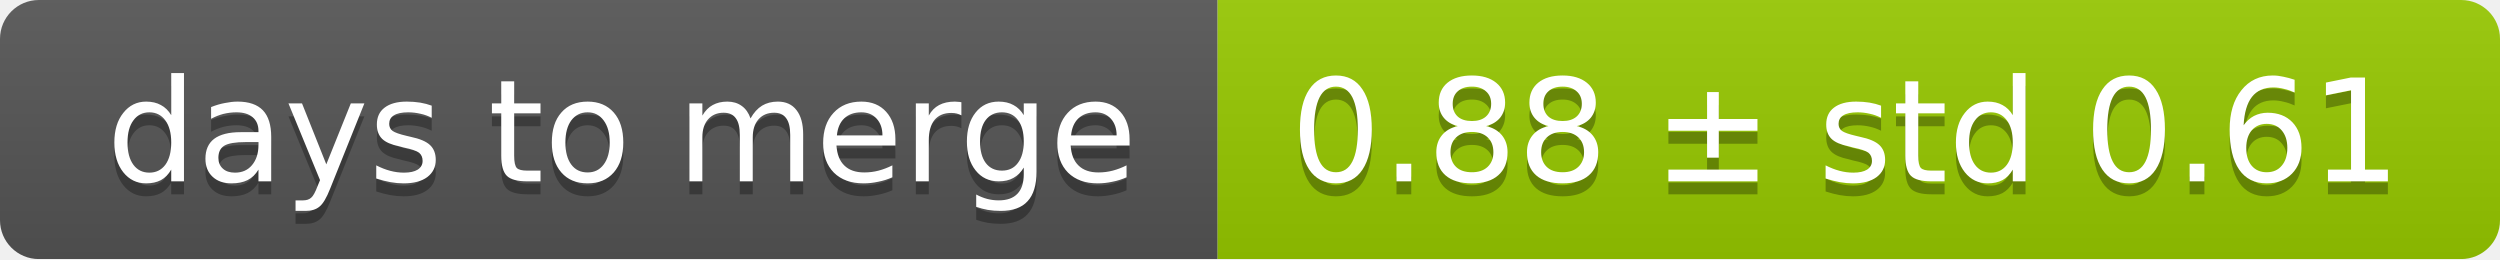
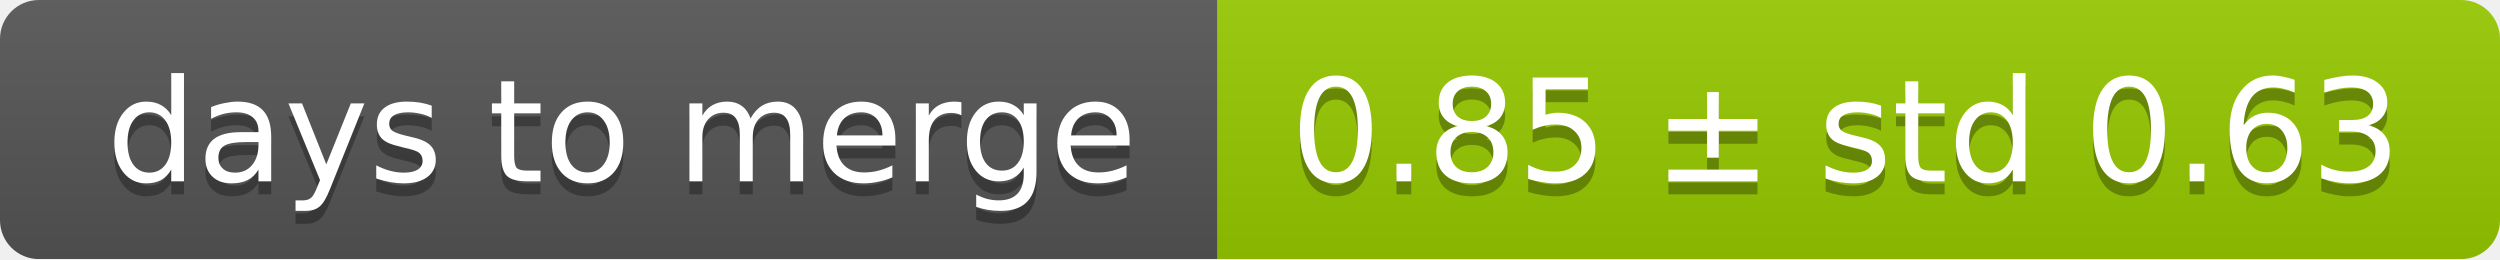
<svg xmlns="http://www.w3.org/2000/svg" width="193" height="20">
  <linearGradient id="smooth" x2="0" y2="100%">
    <stop offset="0" stop-color="#bbb" stop-opacity=".1" />
    <stop offset="1" stop-opacity=".1" />
  </linearGradient>
  <mask id="round">
    <rect width="193" height="20" rx="3" fill="#fff" />
  </mask>
  <g mask="url(#round)">
    <rect width="94" height="20" fill="#555" />
    <rect x="94" width="99" height="20" fill="#97ca00" />
    <rect width="193" height="20" fill="url(#smooth)" />
  </g>
  <g fill="#fff" text-anchor="middle" font-family="DejaVu Sans,Verdana,Geneva,sans-serif" font-size="11">
    <text x="48" y="15" fill="#010101" fill-opacity=".3">days to merge</text>
    <text x="48" y="14">days to merge</text>
-     <text x="142.5" y="15" fill="#010101" fill-opacity=".3">0.88 ± std 0.61</text>
-     <text x="142.5" y="14">0.88 ± std 0.61</text>
+     <text x="142.5" y="15" fill="#010101" fill-opacity=".3">0.85 ± std 0.63</text>
+     <text x="142.5" y="14">0.85 ± std 0.63</text>
  </g>
</svg>
